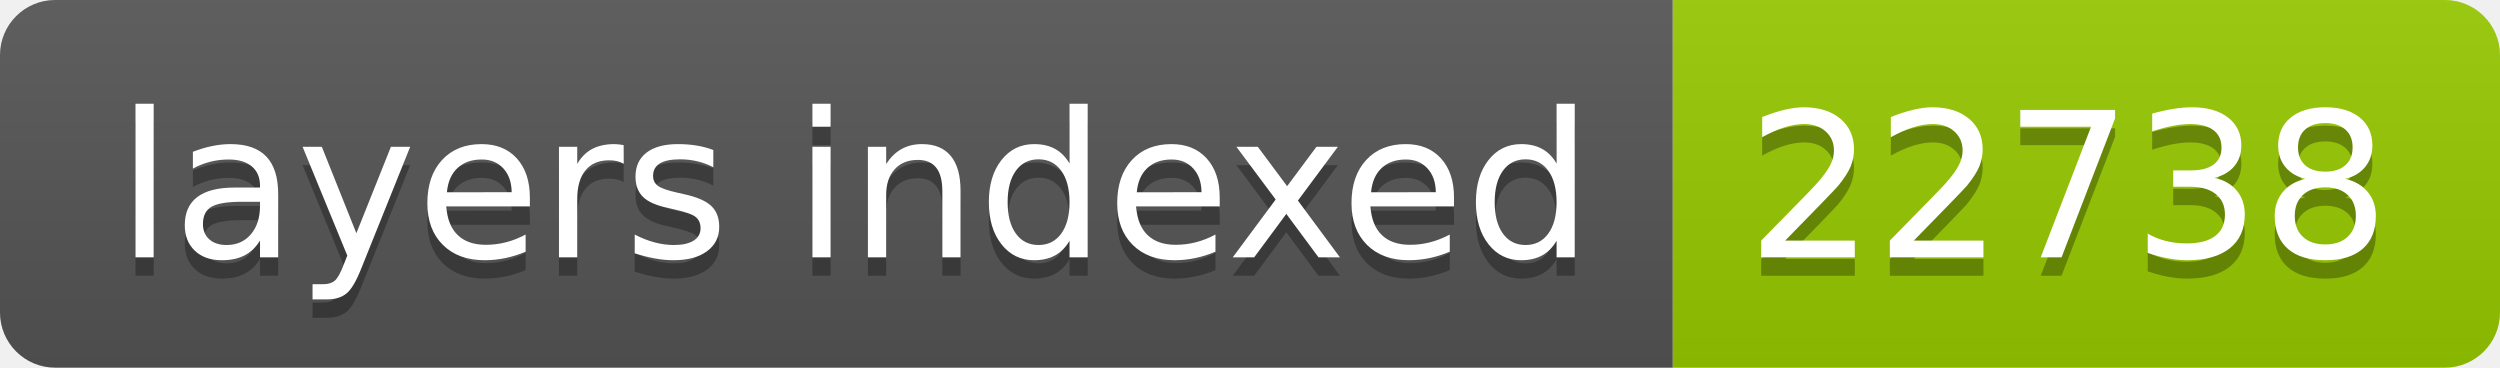
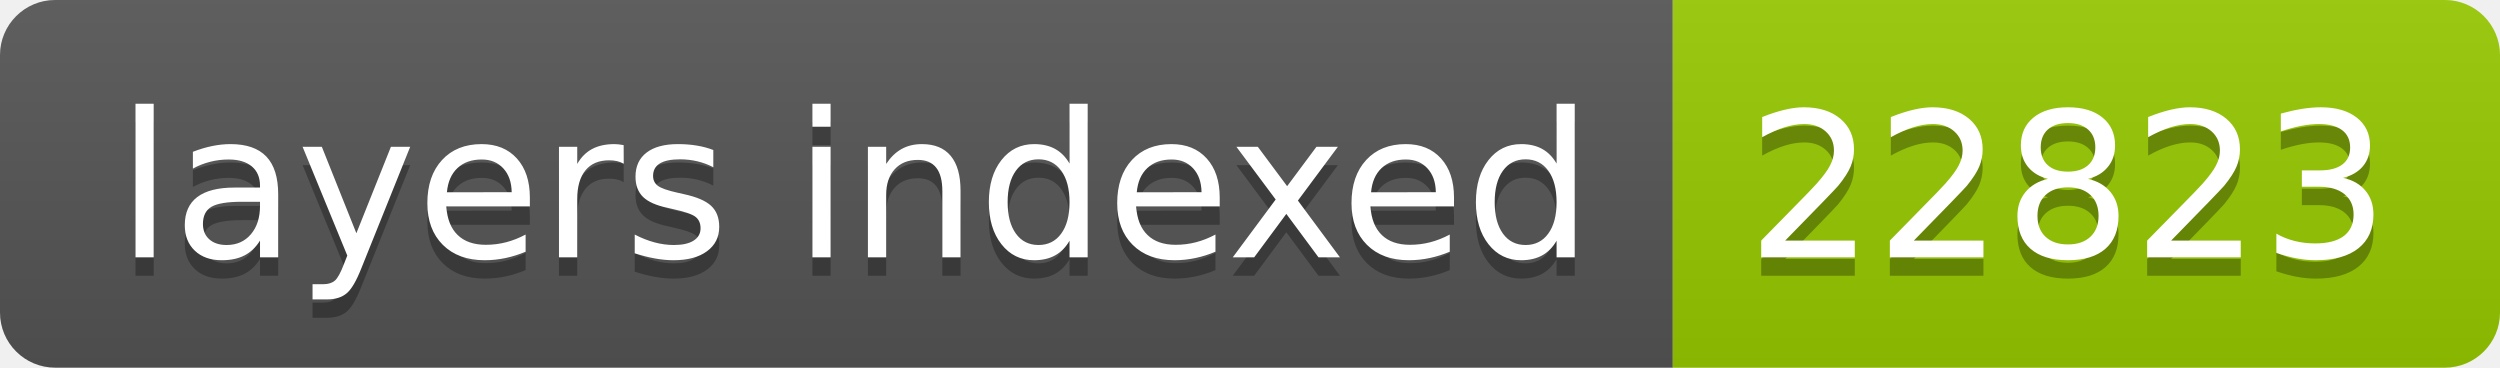
- <svg xmlns="http://www.w3.org/2000/svg" width="136" height="20" role="img" aria-label="layers indexed: 22738">
+ <svg xmlns="http://www.w3.org/2000/svg" width="136" height="20" role="img" aria-label="layers indexed: 22823">
  <linearGradient id="s" x2="0" y2="100%">
    <stop offset="0" stop-color="#bbb" stop-opacity=".1" />
    <stop offset="1" stop-opacity=".1" />
  </linearGradient>
  <clipPath id="r">
    <rect width="136" height="20" rx="3" fill="#fff" />
  </clipPath>
  <g clip-path="url(#r)">
    <rect width="91" height="20" fill="#555" />
    <rect x="91" width="45" height="20" fill="#97ca00" />
    <rect width="136" height="20" fill="url(#s)" />
  </g>
  <g fill="#fff" text-anchor="middle" font-family="Verdana,Geneva,DejaVu Sans,sans-serif" text-rendering="geometricPrecision" font-size="110">
    <text aria-hidden="true" x="465" y="150" fill="#010101" fill-opacity=".3" transform="scale(.1)" textLength="810">layers indexed</text>
    <text x="465" y="140" transform="scale(.1)" fill="#fff" textLength="810">layers indexed</text>
-     <text aria-hidden="true" x="1125" y="150" fill="#010101" fill-opacity=".3" transform="scale(.1)" textLength="350">22738</text>
-     <text x="1125" y="140" transform="scale(.1)" fill="#fff" textLength="350">22738</text>
+     <text aria-hidden="true" x="1125" y="150" fill="#010101" fill-opacity=".3" transform="scale(.1)" textLength="350">22823</text>
+     <text x="1125" y="140" transform="scale(.1)" fill="#fff" textLength="350">22823</text>
  </g>
</svg>
